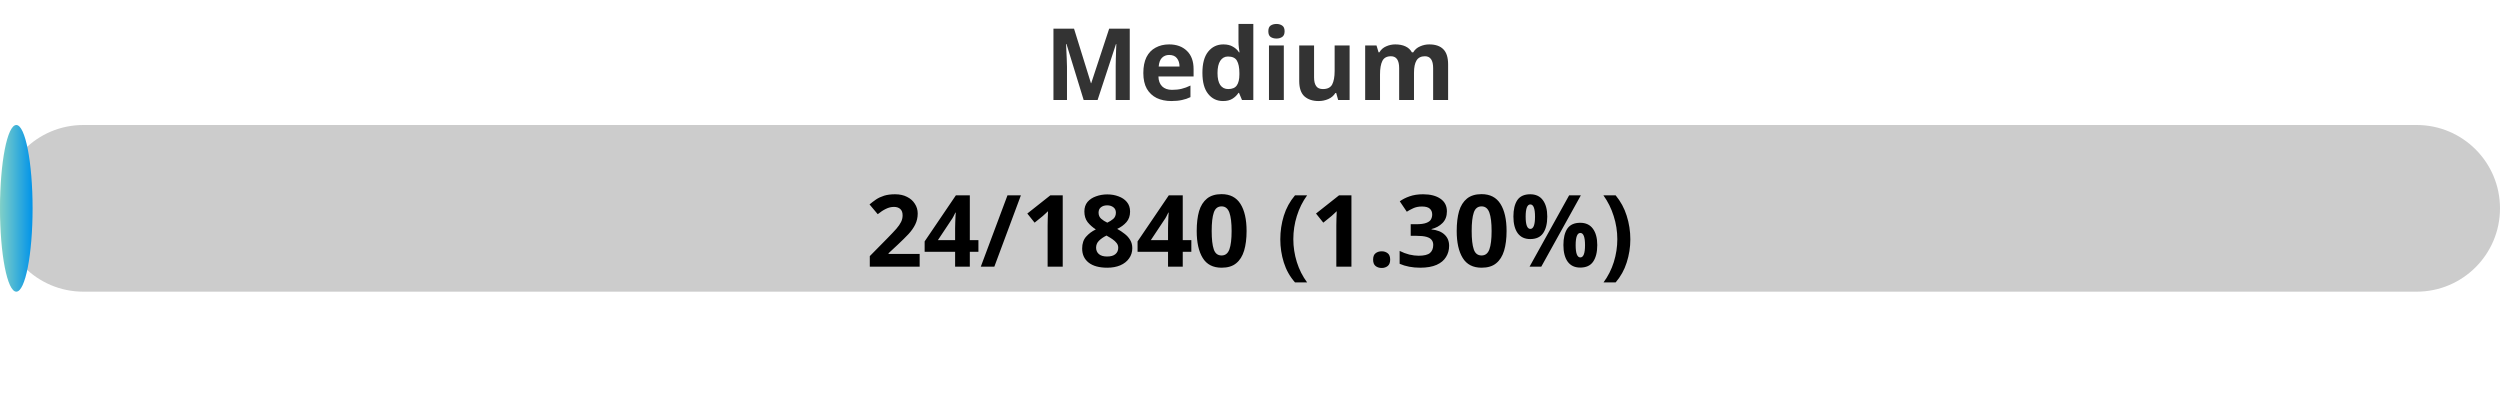
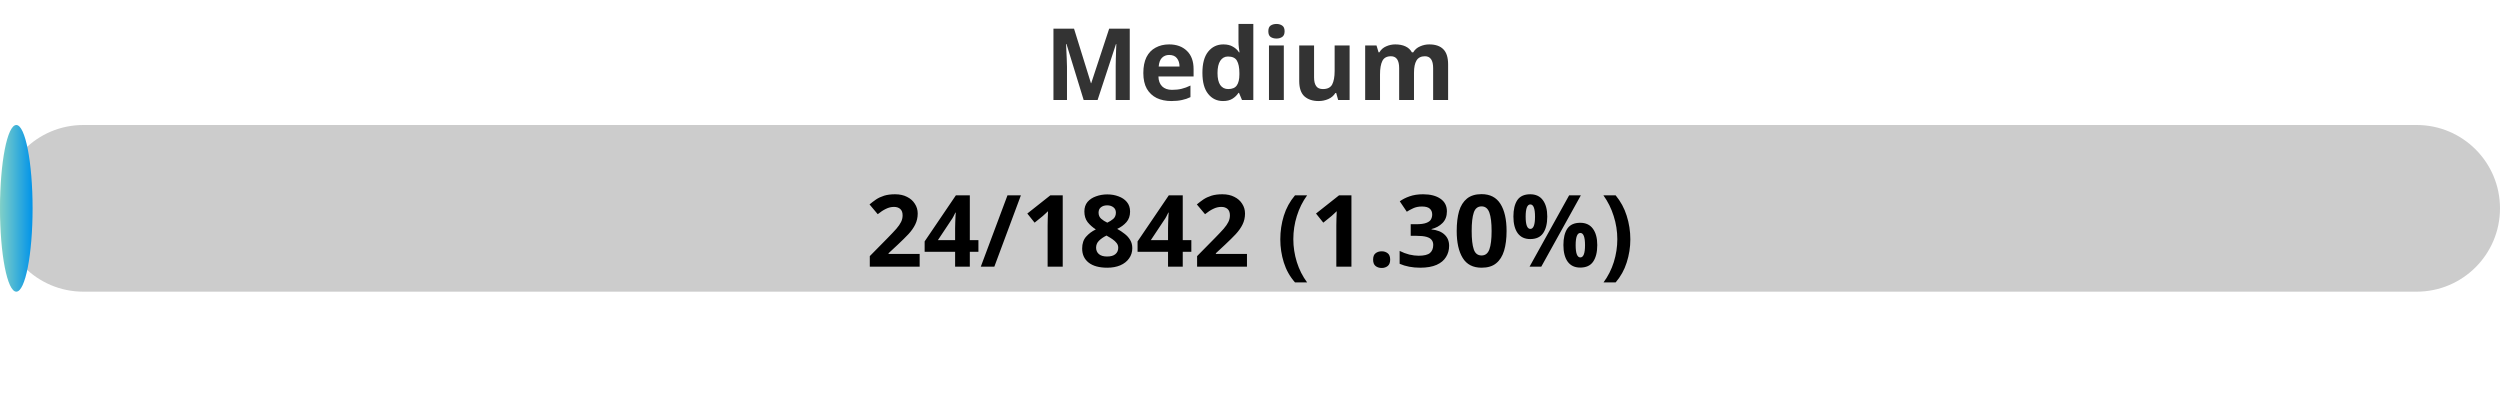
<svg xmlns="http://www.w3.org/2000/svg" width="300" height="50">
  <defs>
    <linearGradient id="gradient" x1="0%" y1="0%" x2="100%" y2="0%">
      <stop offset="0%" stop-color="#80D0C7" />
      <stop offset="100%" stop-color="#0093E9" />
    </linearGradient>
    <style>
            .progress-bar {
                fill: url(#gradient);
            }
            text {
                font-weight: bold;
                font-family: Verdana, Geneva, sans-serif;
            }
        </style>
  </defs>
  <rect x="0" y="15" width="300" height="20" rx="10" fill="#ccc" />
  <rect x="0" y="15" width="3.91" height="20" rx="10" class="progress-bar" />
  <text x="150" y="12" text-anchor="middle" font-size="12" fill="#333">Medium</text>
-   <text x="150" y="32" text-anchor="middle" font-size="12" fill="#000">24/1840 (1.30%)</text>
+   <text x="150" y="32" text-anchor="middle" font-size="12" fill="#000">24/1842 (1.30%)</text>
</svg>
